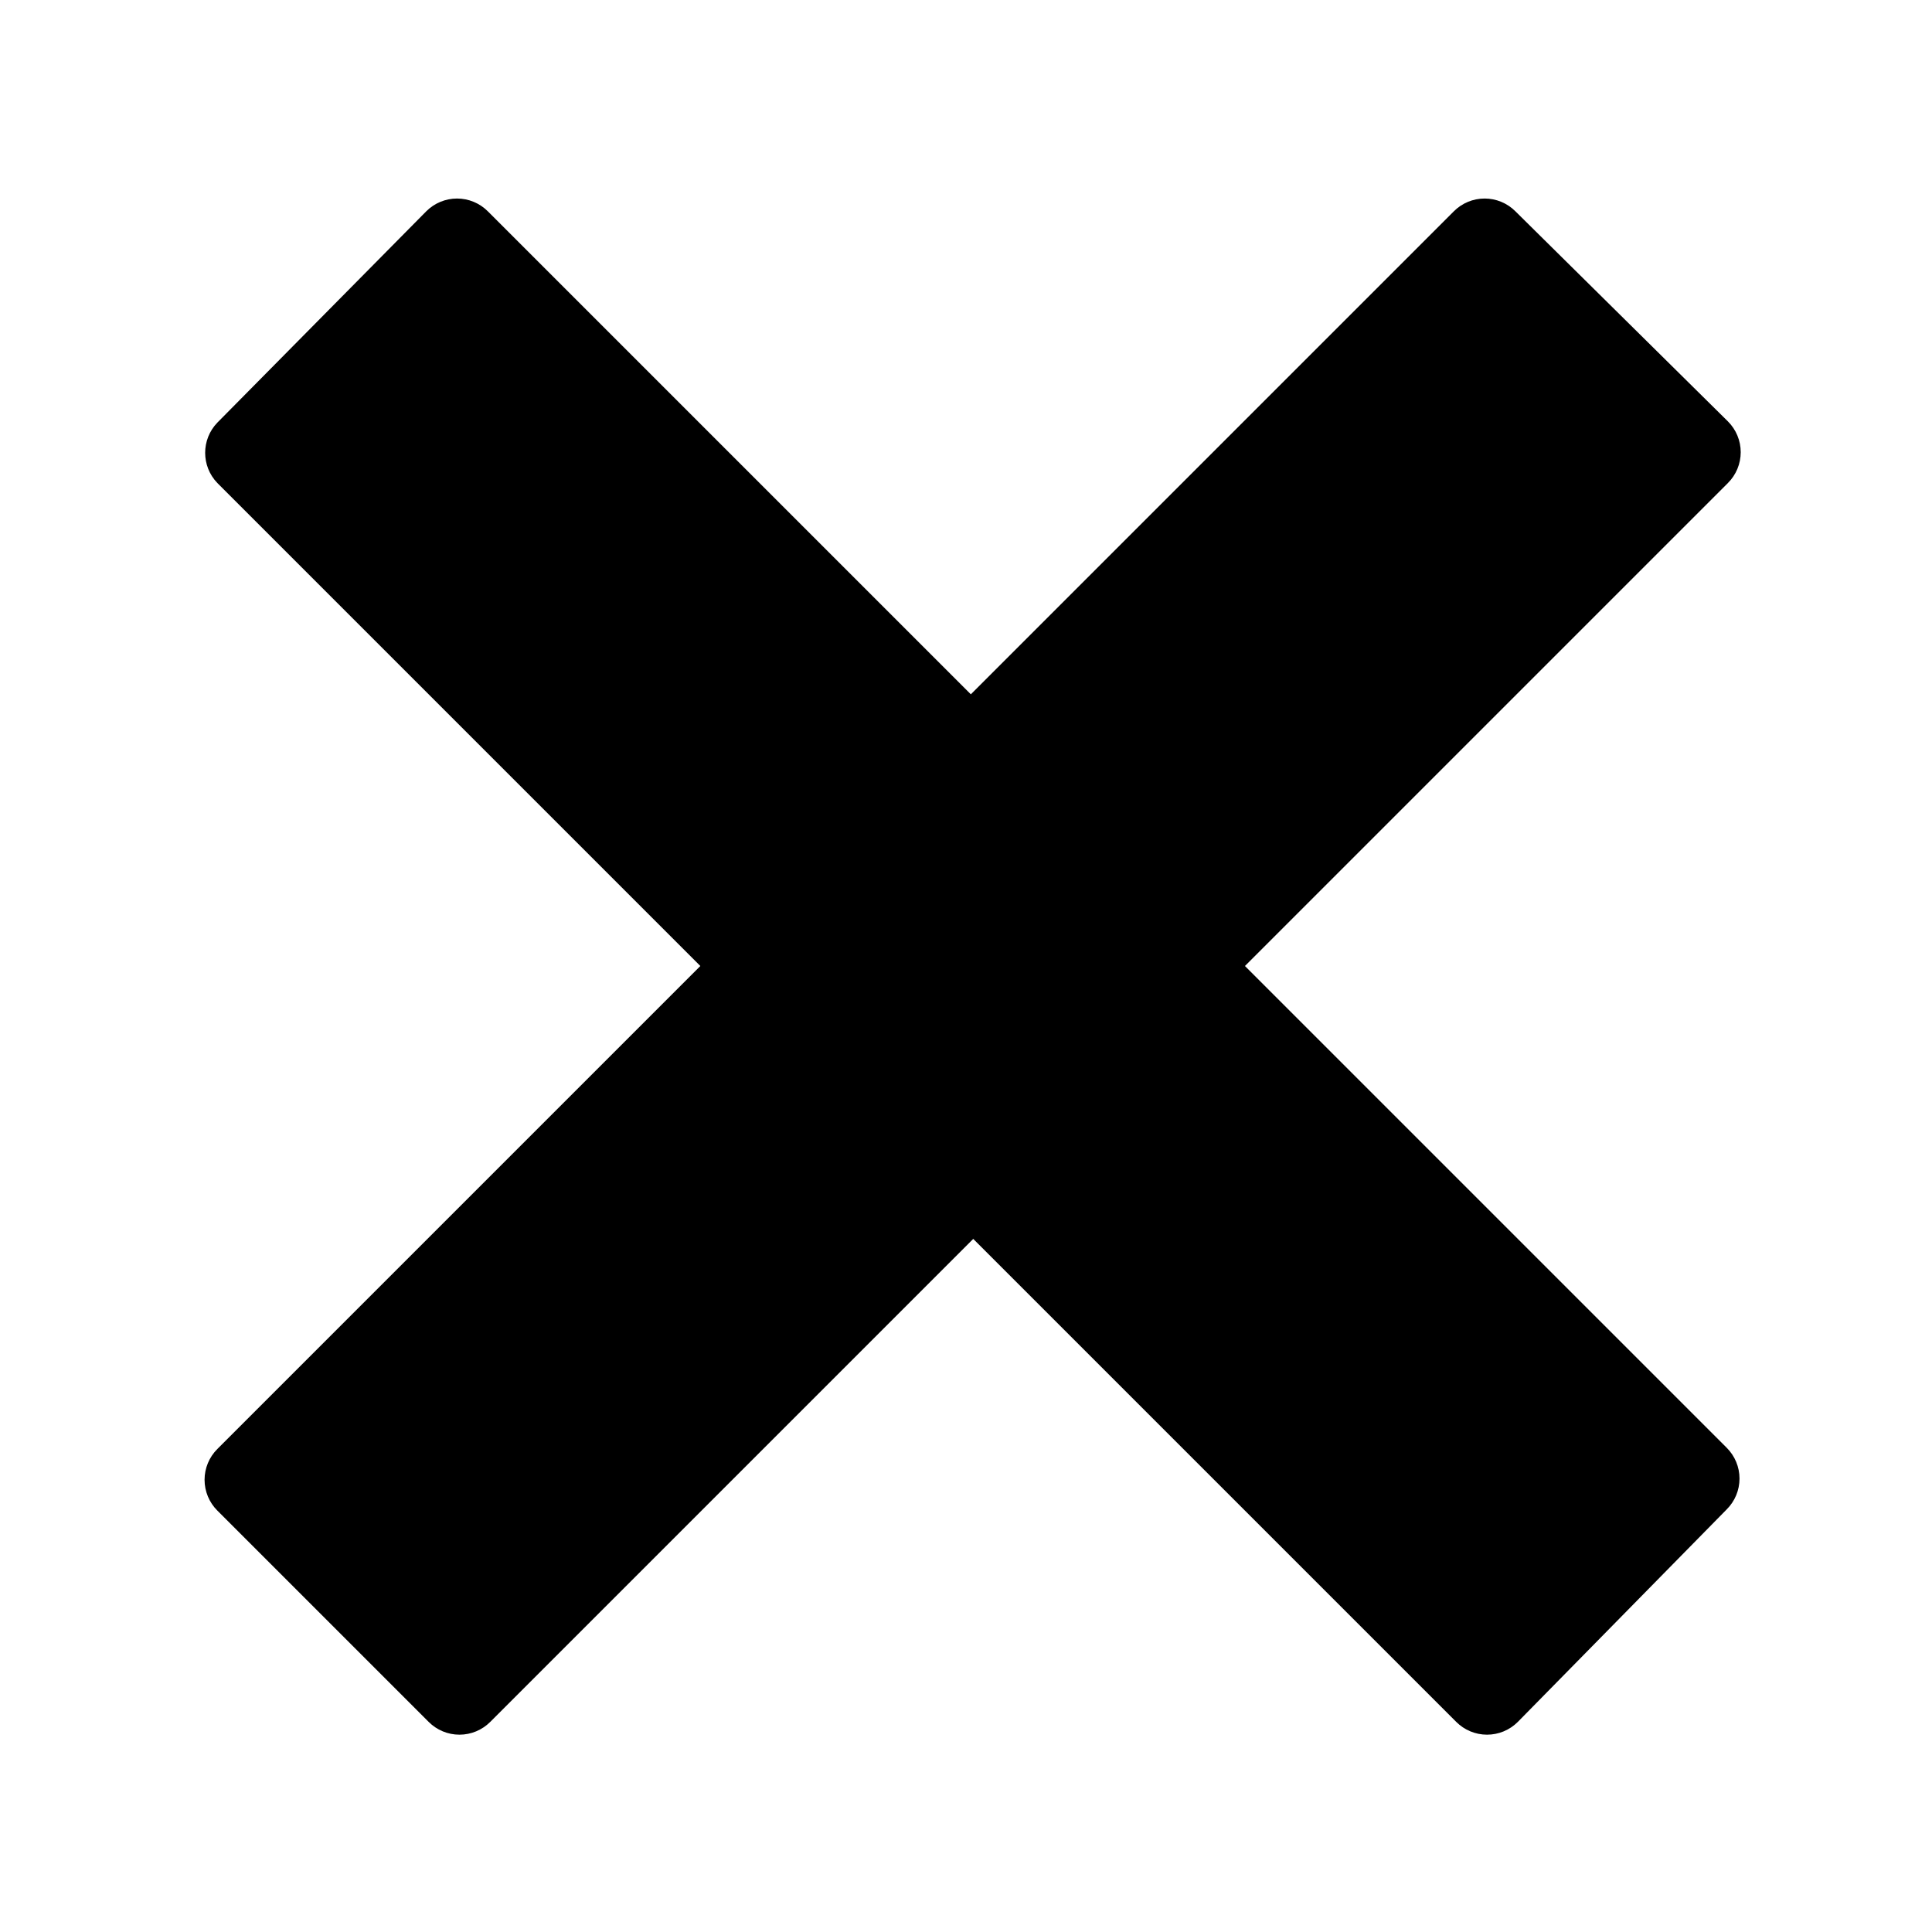
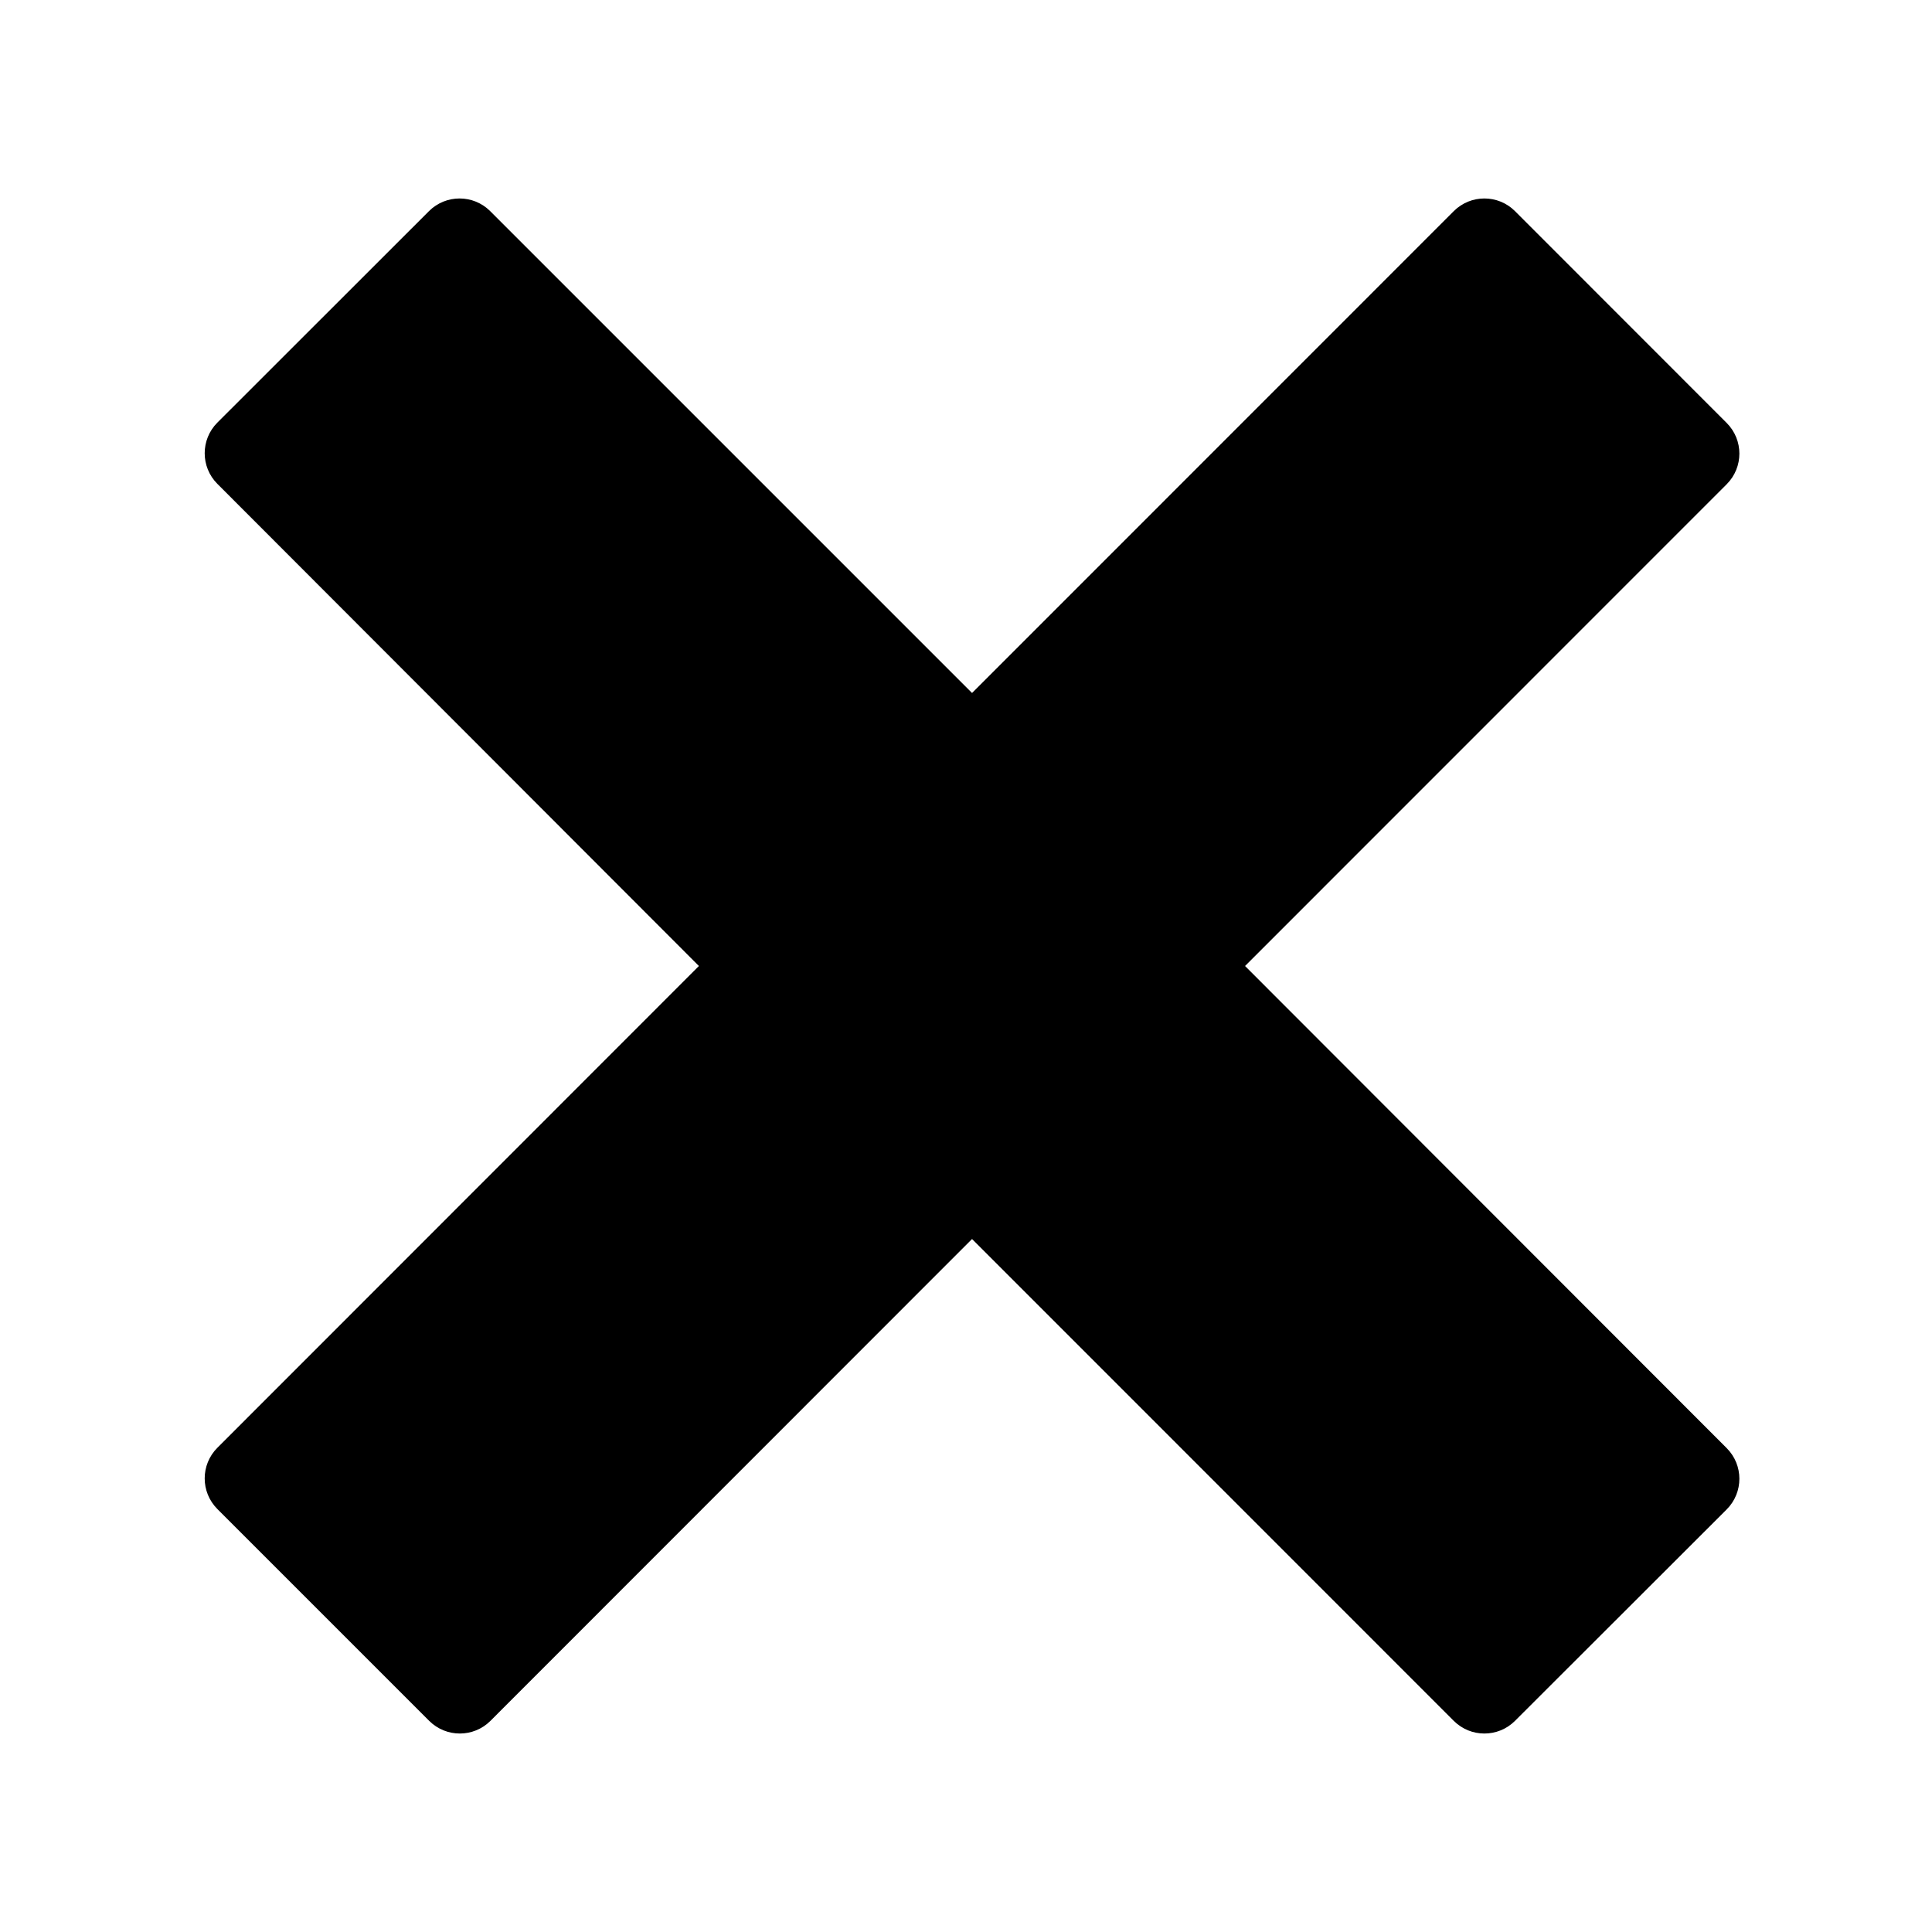
<svg xmlns="http://www.w3.org/2000/svg" id="Layer_1" data-name="Layer 1" viewBox="0 0 16 16">
-   <path d="M10.31,8l4-4a.36.36,0,0,0,0-.51L12.55,1.75a.36.36,0,0,0-.51,0l-4,4-4-4a.36.36,0,0,0-.51,0L1.8,3.5A.36.36,0,0,0,1.8,4l4,4-4,4a.36.36,0,0,0,0,.51l1.75,1.75a.36.36,0,0,0,.51,0l4-4,4,4a.36.36,0,0,0,.51,0L14.3,12.5a.36.36,0,0,0,0-.51Z" />
+   <path d="M10.311,8,14.3,4.01a.359.359,0,0,0,0-.507L12.546,1.748a.359.359,0,0,0-.506,0L8.05,5.739,4.059,1.748a.359.359,0,0,0-.506,0L1.8,3.5a.359.359,0,0,0,0,.507L5.788,8,1.8,11.99a.359.359,0,0,0,0,.507l1.755,1.755a.359.359,0,0,0,.506,0L8.05,10.261l3.99,3.991a.359.359,0,0,0,.506,0L14.3,12.5a.359.359,0,0,0,0-.507Z" />
</svg>
